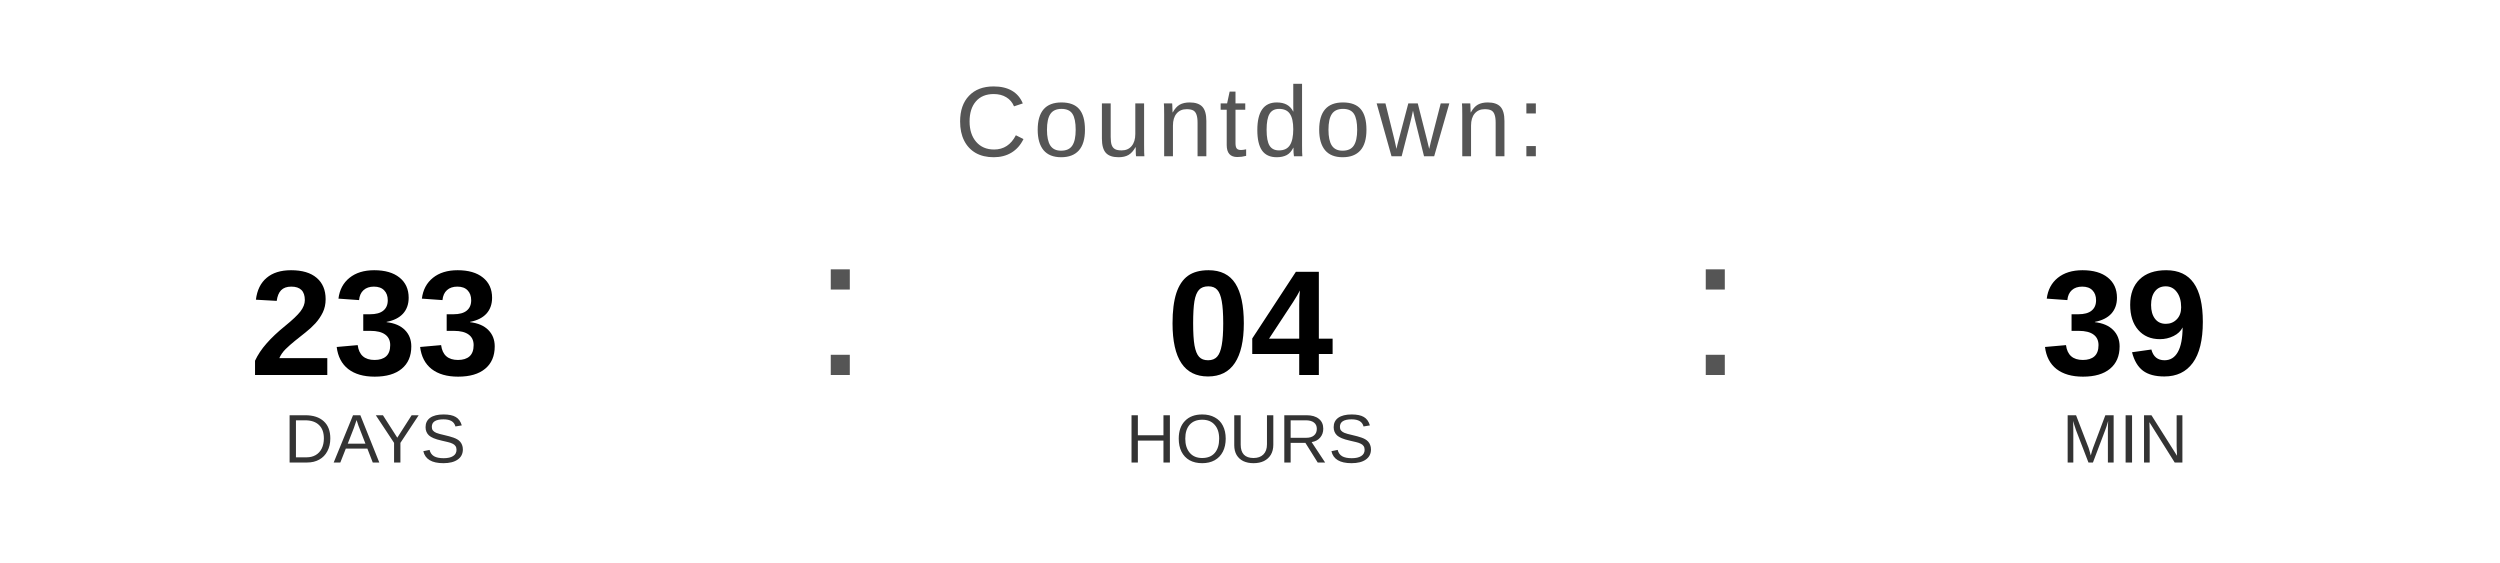
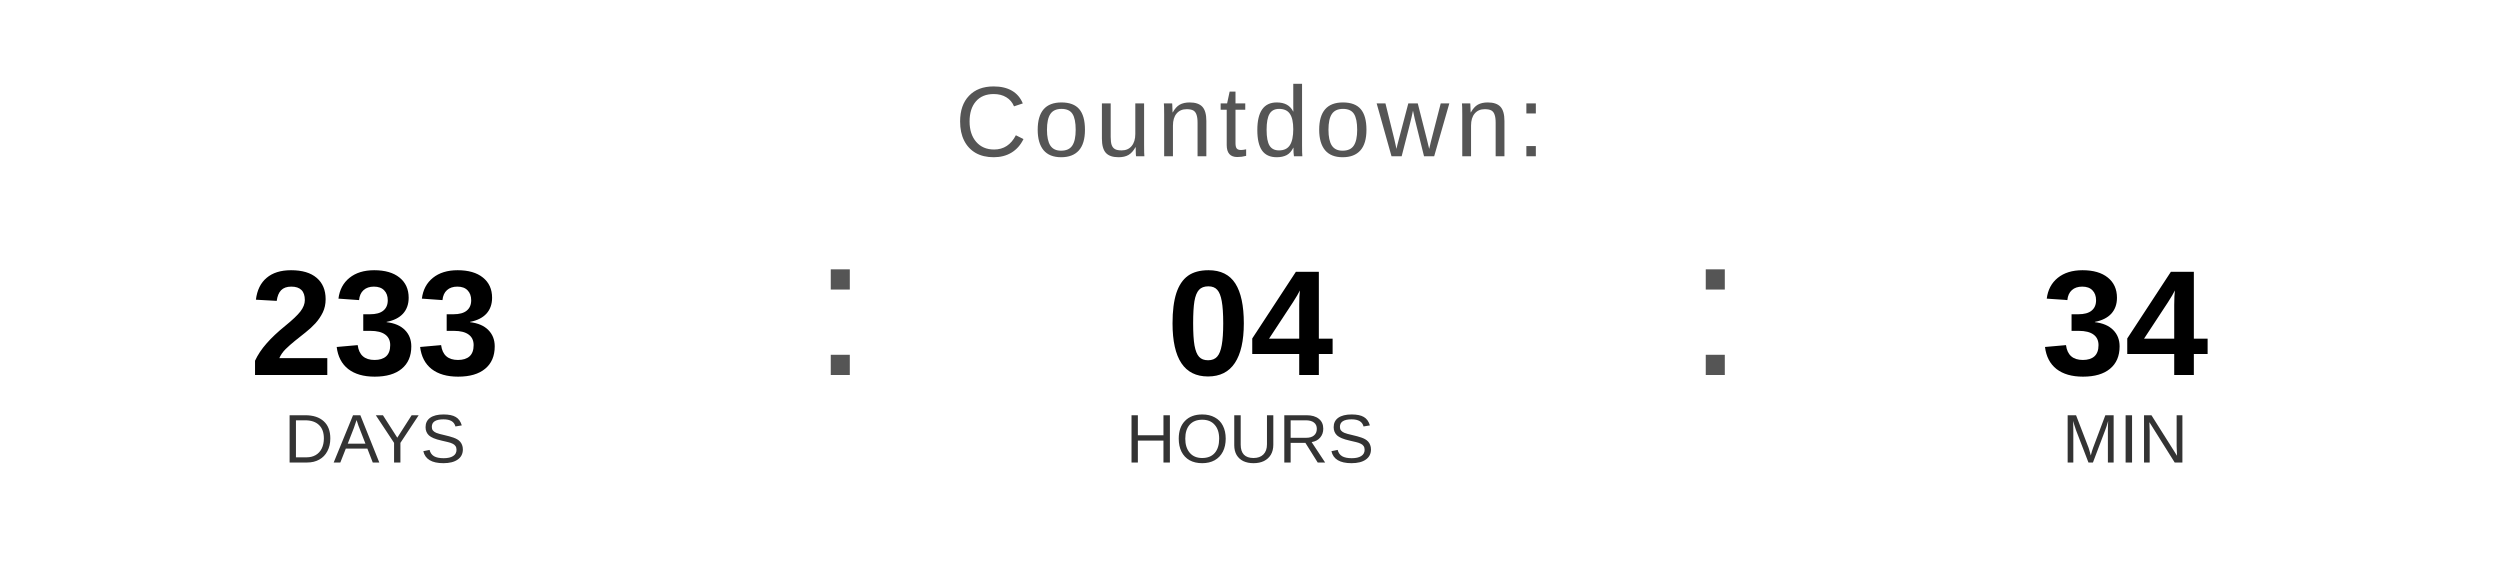
<svg xmlns="http://www.w3.org/2000/svg" width="400" height="90" viewBox="0 0 400 90">
  <text x="200" y="25" font-family="Arial, Helvetica, sans-serif" font-size="16" fill="#555555" text-anchor="middle" letter-spacing="1">
    Countdown:
  </text>
  <text x="60" y="60" font-family="Arial, Helvetica, sans-serif" font-size="24" font-weight="bold" fill="#000000" text-anchor="middle">233</text>
  <text x="60" y="74" font-family="Arial, Helvetica, sans-serif" font-size="11" fill="#333333" text-anchor="middle">DAYS</text>
  <text x="130" y="60" font-family="Arial, sans-serif" font-size="32" fill="#555555">:</text>
  <text x="200" y="60" font-family="Arial, Helvetica, sans-serif" font-size="24" font-weight="bold" fill="#000000" text-anchor="middle">04</text>
  <text x="200" y="74" font-family="Arial, Helvetica, sans-serif" font-size="11" fill="#333333" text-anchor="middle">HOURS</text>
  <text x="270" y="60" font-family="Arial, sans-serif" font-size="32" fill="#555555">:</text>
-   <text x="340" y="60" font-family="Arial, Helvetica, sans-serif" font-size="24" font-weight="bold" fill="#000000" text-anchor="middle">39</text>
+   <text x="340" y="60" font-family="Arial, Helvetica, sans-serif" font-size="24" font-weight="bold" fill="#000000" text-anchor="middle">34</text>
  <text x="340" y="74" font-family="Arial, Helvetica, sans-serif" font-size="11" fill="#333333" text-anchor="middle">MIN</text>
</svg>
